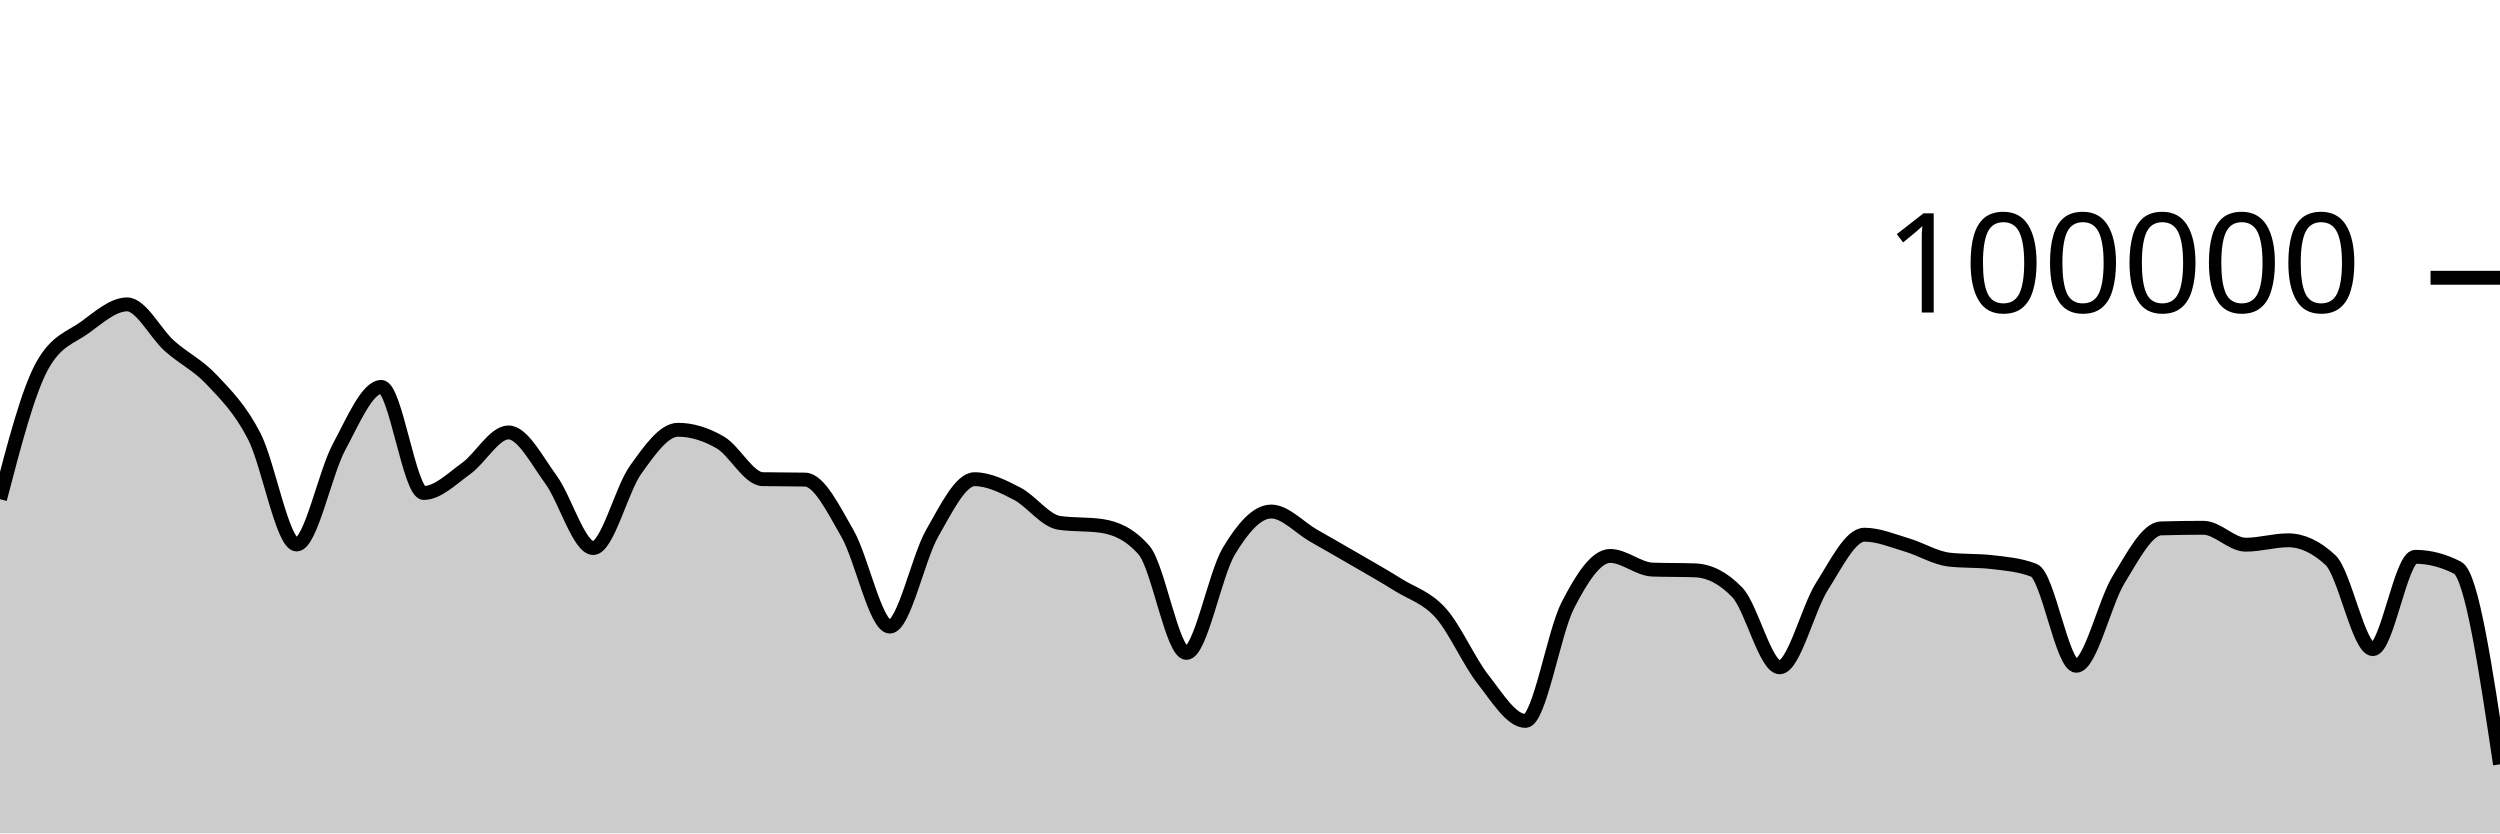
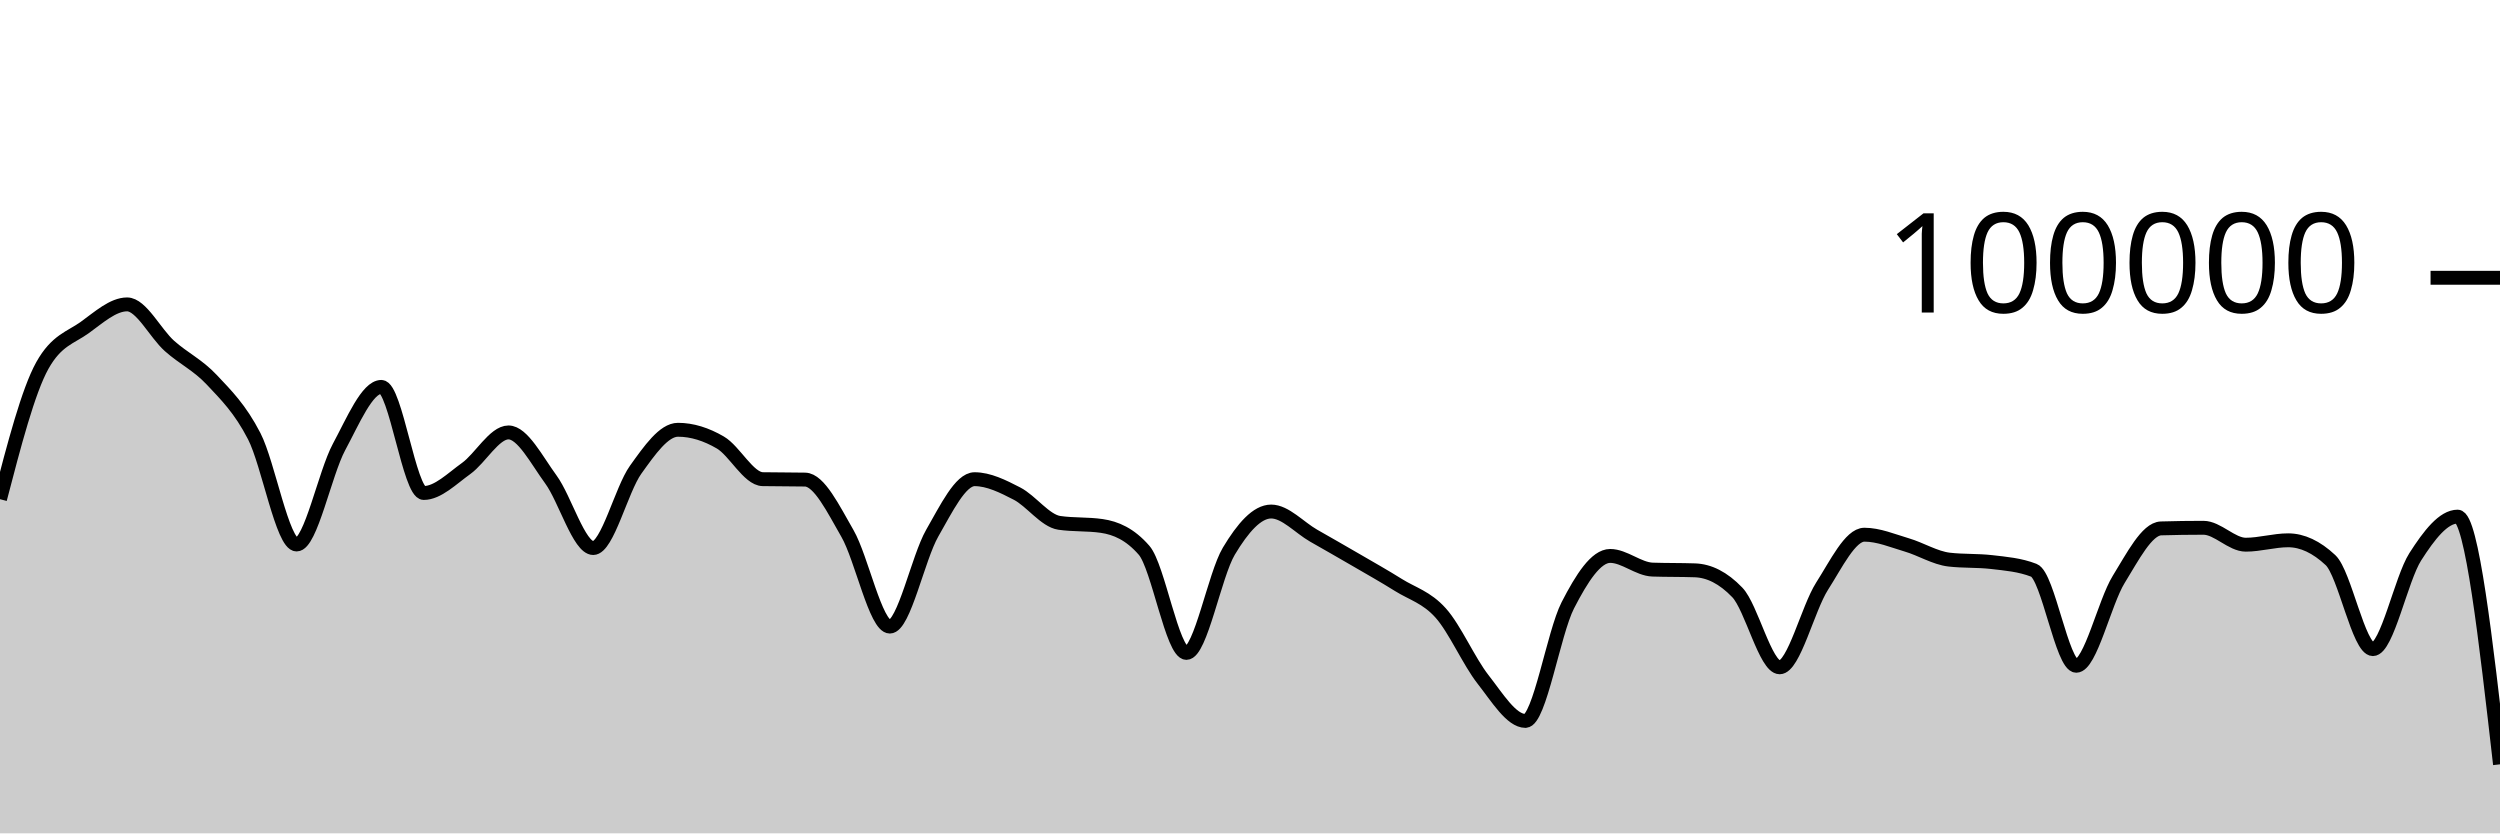
<svg xmlns="http://www.w3.org/2000/svg" viewBox="0 0 180 60">
  <g transform="translate(0,20)">
-     <path class="area" fill="rgba(0, 0, 0, 0.2)" d="M0,15.942C1.017,12.038,2.034,8.134,3.051,6.313C4.068,4.492,5.085,4.314,6.102,3.581C7.119,2.848,8.136,1.916,9.153,1.916C10.169,1.916,11.186,4.003,12.203,4.909C13.22,5.815,14.237,6.269,15.254,7.352C16.271,8.435,17.288,9.431,18.305,11.406C19.322,13.381,20.339,19.204,21.356,19.204C22.373,19.204,23.39,14.081,24.407,12.19C25.424,10.298,26.441,7.856,27.458,7.856C28.475,7.856,29.492,15.495,30.508,15.495C31.525,15.495,32.542,14.461,33.559,13.734C34.576,13.007,35.593,11.134,36.61,11.134C37.627,11.134,38.644,13.13,39.661,14.518C40.678,15.905,41.695,19.459,42.712,19.459C43.729,19.459,44.746,15.244,45.763,13.825C46.78,12.406,47.797,10.944,48.814,10.944C49.831,10.944,50.847,11.267,51.864,11.86C52.881,12.452,53.898,14.481,54.915,14.5C55.932,14.52,56.949,14.51,57.966,14.53C58.983,14.549,60,16.647,61.017,18.411C62.034,20.175,63.051,25.115,64.068,25.115C65.085,25.115,66.102,20.158,67.119,18.389C68.136,16.62,69.153,14.502,70.169,14.502C71.186,14.502,72.203,15.013,73.22,15.537C74.237,16.061,75.254,17.498,76.271,17.646C77.288,17.794,78.305,17.72,79.322,17.868C80.339,18.016,81.356,18.451,82.373,19.619C83.39,20.787,84.407,27.01,85.424,27.01C86.441,27.01,87.458,21.383,88.475,19.686C89.492,17.99,90.508,16.83,91.525,16.83C92.542,16.83,93.559,17.983,94.576,18.564C95.593,19.144,96.61,19.723,97.627,20.315C98.644,20.907,99.661,21.478,100.678,22.114C101.695,22.751,102.712,23.001,103.729,24.135C104.746,25.269,105.763,27.623,106.78,28.918C107.797,30.214,108.814,31.906,109.831,31.906C110.847,31.906,111.864,25.563,112.881,23.584C113.898,21.604,114.915,20.027,115.932,20.027C116.949,20.027,117.966,20.976,118.983,21.011C120,21.046,121.017,21.028,122.034,21.064C123.051,21.099,124.068,21.593,125.085,22.653C126.102,23.712,127.119,28.046,128.136,28.046C129.153,28.046,130.169,23.804,131.186,22.212C132.203,20.621,133.22,18.498,134.237,18.498C135.254,18.498,136.271,18.934,137.288,19.234C138.305,19.533,139.322,20.175,140.339,20.292C141.356,20.41,142.373,20.351,143.39,20.468C144.407,20.586,145.424,20.666,146.441,21.061C147.458,21.456,148.475,27.936,149.492,27.936C150.508,27.936,151.525,23.374,152.542,21.725C153.559,20.077,154.576,18.075,155.593,18.045C156.61,18.015,157.627,18,158.644,18C159.661,18,160.678,19.218,161.695,19.218C162.712,19.218,163.729,18.902,164.746,18.902C165.763,18.902,166.78,19.378,167.797,20.33C168.814,21.282,169.831,26.737,170.847,26.737C171.864,26.737,172.881,20.09,173.898,20.09C174.915,20.09,175.932,20.353,176.949,20.879C177.966,21.406,178.983,28.219,180,35.032L180,40C178.983,40,177.966,40,176.949,40C175.932,40,174.915,40,173.898,40C172.881,40,171.864,40,170.847,40C169.831,40,168.814,40,167.797,40C166.78,40,165.763,40,164.746,40C163.729,40,162.712,40,161.695,40C160.678,40,159.661,40,158.644,40C157.627,40,156.61,40,155.593,40C154.576,40,153.559,40,152.542,40C151.525,40,150.508,40,149.492,40C148.475,40,147.458,40,146.441,40C145.424,40,144.407,40,143.39,40C142.373,40,141.356,40,140.339,40C139.322,40,138.305,40,137.288,40C136.271,40,135.254,40,134.237,40C133.22,40,132.203,40,131.186,40C130.169,40,129.153,40,128.136,40C127.119,40,126.102,40,125.085,40C124.068,40,123.051,40,122.034,40C121.017,40,120,40,118.983,40C117.966,40,116.949,40,115.932,40C114.915,40,113.898,40,112.881,40C111.864,40,110.847,40,109.831,40C108.814,40,107.797,40,106.78,40C105.763,40,104.746,40,103.729,40C102.712,40,101.695,40,100.678,40C99.661,40,98.644,40,97.627,40C96.61,40,95.593,40,94.576,40C93.559,40,92.542,40,91.525,40C90.508,40,89.492,40,88.475,40C87.458,40,86.441,40,85.424,40C84.407,40,83.39,40,82.373,40C81.356,40,80.339,40,79.322,40C78.305,40,77.288,40,76.271,40C75.254,40,74.237,40,73.22,40C72.203,40,71.186,40,70.169,40C69.153,40,68.136,40,67.119,40C66.102,40,65.085,40,64.068,40C63.051,40,62.034,40,61.017,40C60,40,58.983,40,57.966,40C56.949,40,55.932,40,54.915,40C53.898,40,52.881,40,51.864,40C50.847,40,49.831,40,48.814,40C47.797,40,46.78,40,45.763,40C44.746,40,43.729,40,42.712,40C41.695,40,40.678,40,39.661,40C38.644,40,37.627,40,36.61,40C35.593,40,34.576,40,33.559,40C32.542,40,31.525,40,30.508,40C29.492,40,28.475,40,27.458,40C26.441,40,25.424,40,24.407,40C23.39,40,22.373,40,21.356,40C20.339,40,19.322,40,18.305,40C17.288,40,16.271,40,15.254,40C14.237,40,13.22,40,12.203,40C11.186,40,10.169,40,9.153,40C8.136,40,7.119,40,6.102,40C5.085,40,4.068,40,3.051,40C2.034,40,1.017,40,0,40Z" />
-     <path class="line" stroke="black" fill="none" d="M0,15.942C1.017,12.038,2.034,8.134,3.051,6.313C4.068,4.492,5.085,4.314,6.102,3.581C7.119,2.848,8.136,1.916,9.153,1.916C10.169,1.916,11.186,4.003,12.203,4.909C13.22,5.815,14.237,6.269,15.254,7.352C16.271,8.435,17.288,9.431,18.305,11.406C19.322,13.381,20.339,19.204,21.356,19.204C22.373,19.204,23.39,14.081,24.407,12.19C25.424,10.298,26.441,7.856,27.458,7.856C28.475,7.856,29.492,15.495,30.508,15.495C31.525,15.495,32.542,14.461,33.559,13.734C34.576,13.007,35.593,11.134,36.61,11.134C37.627,11.134,38.644,13.13,39.661,14.518C40.678,15.905,41.695,19.459,42.712,19.459C43.729,19.459,44.746,15.244,45.763,13.825C46.78,12.406,47.797,10.944,48.814,10.944C49.831,10.944,50.847,11.267,51.864,11.86C52.881,12.452,53.898,14.481,54.915,14.5C55.932,14.52,56.949,14.51,57.966,14.53C58.983,14.549,60,16.647,61.017,18.411C62.034,20.175,63.051,25.115,64.068,25.115C65.085,25.115,66.102,20.158,67.119,18.389C68.136,16.62,69.153,14.502,70.169,14.502C71.186,14.502,72.203,15.013,73.22,15.537C74.237,16.061,75.254,17.498,76.271,17.646C77.288,17.794,78.305,17.72,79.322,17.868C80.339,18.016,81.356,18.451,82.373,19.619C83.39,20.787,84.407,27.01,85.424,27.01C86.441,27.01,87.458,21.383,88.475,19.686C89.492,17.99,90.508,16.83,91.525,16.83C92.542,16.83,93.559,17.983,94.576,18.564C95.593,19.144,96.61,19.723,97.627,20.315C98.644,20.907,99.661,21.478,100.678,22.114C101.695,22.751,102.712,23.001,103.729,24.135C104.746,25.269,105.763,27.623,106.78,28.918C107.797,30.214,108.814,31.906,109.831,31.906C110.847,31.906,111.864,25.563,112.881,23.584C113.898,21.604,114.915,20.027,115.932,20.027C116.949,20.027,117.966,20.976,118.983,21.011C120,21.046,121.017,21.028,122.034,21.064C123.051,21.099,124.068,21.593,125.085,22.653C126.102,23.712,127.119,28.046,128.136,28.046C129.153,28.046,130.169,23.804,131.186,22.212C132.203,20.621,133.22,18.498,134.237,18.498C135.254,18.498,136.271,18.934,137.288,19.234C138.305,19.533,139.322,20.175,140.339,20.292C141.356,20.41,142.373,20.351,143.39,20.468C144.407,20.586,145.424,20.666,146.441,21.061C147.458,21.456,148.475,27.936,149.492,27.936C150.508,27.936,151.525,23.374,152.542,21.725C153.559,20.077,154.576,18.075,155.593,18.045C156.61,18.015,157.627,18,158.644,18C159.661,18,160.678,19.218,161.695,19.218C162.712,19.218,163.729,18.902,164.746,18.902C165.763,18.902,166.78,19.378,167.797,20.33C168.814,21.282,169.831,26.737,170.847,26.737C171.864,26.737,172.881,20.09,173.898,20.09C174.915,20.09,175.932,20.353,176.949,20.879C177.966,21.406,178.983,28.219,180,35.032" />
+     <path class="area" fill="rgba(0, 0, 0, 0.2)" d="M0,15.942C1.017,12.038,2.034,8.134,3.051,6.313C4.068,4.492,5.085,4.314,6.102,3.581C7.119,2.848,8.136,1.916,9.153,1.916C10.169,1.916,11.186,4.003,12.203,4.909C13.22,5.815,14.237,6.269,15.254,7.352C16.271,8.435,17.288,9.431,18.305,11.406C19.322,13.381,20.339,19.204,21.356,19.204C22.373,19.204,23.39,14.081,24.407,12.19C25.424,10.298,26.441,7.856,27.458,7.856C28.475,7.856,29.492,15.495,30.508,15.495C31.525,15.495,32.542,14.461,33.559,13.734C34.576,13.007,35.593,11.134,36.61,11.134C37.627,11.134,38.644,13.13,39.661,14.518C40.678,15.905,41.695,19.459,42.712,19.459C43.729,19.459,44.746,15.244,45.763,13.825C46.78,12.406,47.797,10.944,48.814,10.944C49.831,10.944,50.847,11.267,51.864,11.86C52.881,12.452,53.898,14.481,54.915,14.5C55.932,14.52,56.949,14.51,57.966,14.53C58.983,14.549,60,16.647,61.017,18.411C62.034,20.175,63.051,25.115,64.068,25.115C65.085,25.115,66.102,20.158,67.119,18.389C68.136,16.62,69.153,14.502,70.169,14.502C71.186,14.502,72.203,15.013,73.22,15.537C74.237,16.061,75.254,17.498,76.271,17.646C77.288,17.794,78.305,17.72,79.322,17.868C80.339,18.016,81.356,18.451,82.373,19.619C83.39,20.787,84.407,27.01,85.424,27.01C86.441,27.01,87.458,21.383,88.475,19.686C89.492,17.99,90.508,16.83,91.525,16.83C92.542,16.83,93.559,17.983,94.576,18.564C95.593,19.144,96.61,19.723,97.627,20.315C98.644,20.907,99.661,21.478,100.678,22.114C101.695,22.751,102.712,23.001,103.729,24.135C104.746,25.269,105.763,27.623,106.78,28.918C107.797,30.214,108.814,31.906,109.831,31.906C110.847,31.906,111.864,25.563,112.881,23.584C113.898,21.604,114.915,20.027,115.932,20.027C116.949,20.027,117.966,20.976,118.983,21.011C120,21.046,121.017,21.028,122.034,21.064C123.051,21.099,124.068,21.593,125.085,22.653C126.102,23.712,127.119,28.046,128.136,28.046C129.153,28.046,130.169,23.804,131.186,22.212C132.203,20.621,133.22,18.498,134.237,18.498C135.254,18.498,136.271,18.934,137.288,19.234C138.305,19.533,139.322,20.175,140.339,20.292C141.356,20.41,142.373,20.351,143.39,20.468C144.407,20.586,145.424,20.666,146.441,21.061C147.458,21.456,148.475,27.936,149.492,27.936C150.508,27.936,151.525,23.374,152.542,21.725C153.559,20.077,154.576,18.075,155.593,18.045C156.61,18.015,157.627,18,158.644,18C159.661,18,160.678,19.218,161.695,19.218C162.712,19.218,163.729,18.902,164.746,18.902C165.763,18.902,166.78,19.378,167.797,20.33C168.814,21.282,169.831,26.737,170.847,26.737C171.864,26.737,172.881,21.68,173.898,20.09C174.915,18.5,175.932,17.197,176.949,17.197C177.966,17.197,178.983,26.115,180,35.032L180,40C178.983,40,177.966,40,176.949,40C175.932,40,174.915,40,173.898,40C172.881,40,171.864,40,170.847,40C169.831,40,168.814,40,167.797,40C166.78,40,165.763,40,164.746,40C163.729,40,162.712,40,161.695,40C160.678,40,159.661,40,158.644,40C157.627,40,156.61,40,155.593,40C154.576,40,153.559,40,152.542,40C151.525,40,150.508,40,149.492,40C148.475,40,147.458,40,146.441,40C145.424,40,144.407,40,143.39,40C142.373,40,141.356,40,140.339,40C139.322,40,138.305,40,137.288,40C136.271,40,135.254,40,134.237,40C133.22,40,132.203,40,131.186,40C130.169,40,129.153,40,128.136,40C127.119,40,126.102,40,125.085,40C124.068,40,123.051,40,122.034,40C121.017,40,120,40,118.983,40C117.966,40,116.949,40,115.932,40C114.915,40,113.898,40,112.881,40C111.864,40,110.847,40,109.831,40C108.814,40,107.797,40,106.78,40C105.763,40,104.746,40,103.729,40C102.712,40,101.695,40,100.678,40C99.661,40,98.644,40,97.627,40C96.61,40,95.593,40,94.576,40C93.559,40,92.542,40,91.525,40C90.508,40,89.492,40,88.475,40C87.458,40,86.441,40,85.424,40C84.407,40,83.39,40,82.373,40C81.356,40,80.339,40,79.322,40C78.305,40,77.288,40,76.271,40C75.254,40,74.237,40,73.22,40C72.203,40,71.186,40,70.169,40C69.153,40,68.136,40,67.119,40C66.102,40,65.085,40,64.068,40C63.051,40,62.034,40,61.017,40C60,40,58.983,40,57.966,40C56.949,40,55.932,40,54.915,40C53.898,40,52.881,40,51.864,40C50.847,40,49.831,40,48.814,40C47.797,40,46.78,40,45.763,40C44.746,40,43.729,40,42.712,40C41.695,40,40.678,40,39.661,40C38.644,40,37.627,40,36.61,40C35.593,40,34.576,40,33.559,40C32.542,40,31.525,40,30.508,40C29.492,40,28.475,40,27.458,40C26.441,40,25.424,40,24.407,40C23.39,40,22.373,40,21.356,40C20.339,40,19.322,40,18.305,40C17.288,40,16.271,40,15.254,40C14.237,40,13.22,40,12.203,40C11.186,40,10.169,40,9.153,40C8.136,40,7.119,40,6.102,40C5.085,40,4.068,40,3.051,40C2.034,40,1.017,40,0,40Z" />
+     <path class="line" stroke="black" fill="none" d="M0,15.942C1.017,12.038,2.034,8.134,3.051,6.313C4.068,4.492,5.085,4.314,6.102,3.581C7.119,2.848,8.136,1.916,9.153,1.916C10.169,1.916,11.186,4.003,12.203,4.909C13.22,5.815,14.237,6.269,15.254,7.352C16.271,8.435,17.288,9.431,18.305,11.406C19.322,13.381,20.339,19.204,21.356,19.204C22.373,19.204,23.39,14.081,24.407,12.19C25.424,10.298,26.441,7.856,27.458,7.856C28.475,7.856,29.492,15.495,30.508,15.495C31.525,15.495,32.542,14.461,33.559,13.734C34.576,13.007,35.593,11.134,36.61,11.134C37.627,11.134,38.644,13.13,39.661,14.518C40.678,15.905,41.695,19.459,42.712,19.459C43.729,19.459,44.746,15.244,45.763,13.825C46.78,12.406,47.797,10.944,48.814,10.944C49.831,10.944,50.847,11.267,51.864,11.86C52.881,12.452,53.898,14.481,54.915,14.5C55.932,14.52,56.949,14.51,57.966,14.53C58.983,14.549,60,16.647,61.017,18.411C62.034,20.175,63.051,25.115,64.068,25.115C65.085,25.115,66.102,20.158,67.119,18.389C68.136,16.62,69.153,14.502,70.169,14.502C71.186,14.502,72.203,15.013,73.22,15.537C74.237,16.061,75.254,17.498,76.271,17.646C77.288,17.794,78.305,17.72,79.322,17.868C80.339,18.016,81.356,18.451,82.373,19.619C83.39,20.787,84.407,27.01,85.424,27.01C86.441,27.01,87.458,21.383,88.475,19.686C89.492,17.99,90.508,16.83,91.525,16.83C92.542,16.83,93.559,17.983,94.576,18.564C95.593,19.144,96.61,19.723,97.627,20.315C98.644,20.907,99.661,21.478,100.678,22.114C101.695,22.751,102.712,23.001,103.729,24.135C104.746,25.269,105.763,27.623,106.78,28.918C107.797,30.214,108.814,31.906,109.831,31.906C110.847,31.906,111.864,25.563,112.881,23.584C113.898,21.604,114.915,20.027,115.932,20.027C116.949,20.027,117.966,20.976,118.983,21.011C120,21.046,121.017,21.028,122.034,21.064C123.051,21.099,124.068,21.593,125.085,22.653C126.102,23.712,127.119,28.046,128.136,28.046C129.153,28.046,130.169,23.804,131.186,22.212C132.203,20.621,133.22,18.498,134.237,18.498C135.254,18.498,136.271,18.934,137.288,19.234C138.305,19.533,139.322,20.175,140.339,20.292C141.356,20.41,142.373,20.351,143.39,20.468C144.407,20.586,145.424,20.666,146.441,21.061C147.458,21.456,148.475,27.936,149.492,27.936C150.508,27.936,151.525,23.374,152.542,21.725C153.559,20.077,154.576,18.075,155.593,18.045C156.61,18.015,157.627,18,158.644,18C159.661,18,160.678,19.218,161.695,19.218C162.712,19.218,163.729,18.902,164.746,18.902C165.763,18.902,166.78,19.378,167.797,20.33C168.814,21.282,169.831,26.737,170.847,26.737C171.864,26.737,172.881,21.68,173.898,20.09C174.915,18.5,175.932,17.197,176.949,17.197C177.966,17.197,178.983,26.115,180,35.032" />
    <path class="axis-ceiling" stroke-width="1" stroke="black" fill="none" d="M175,0L180,0" />
    <text class="axis-ceiling-label" font-family="sans-serif" text-anchor="end" font-size="10px" x="170" y="2.5">100000</text>
  </g>
</svg>
